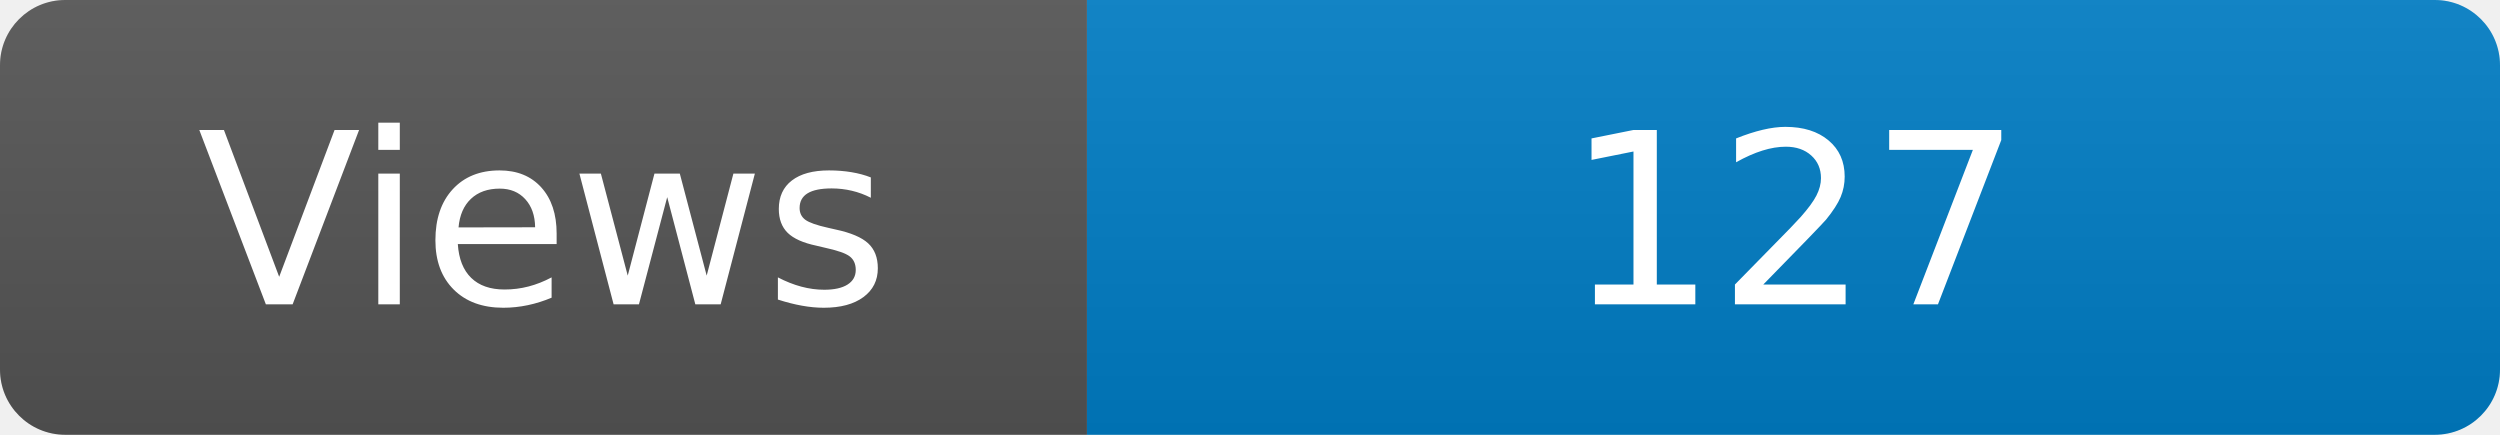
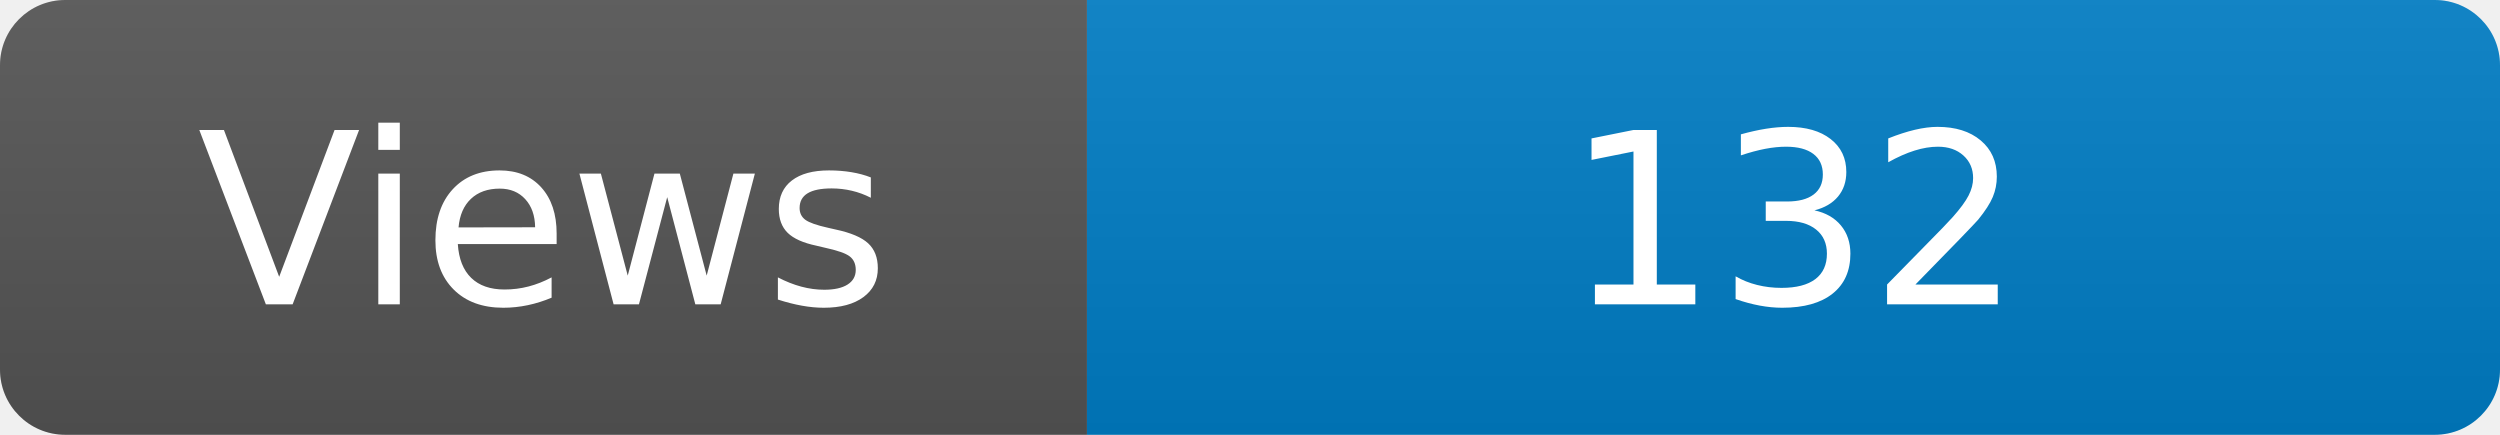
<svg xmlns="http://www.w3.org/2000/svg" width="115" height="20" role="img" aria-label="Maintained?: yes">
  <linearGradient id="s" x2="0" y2="100%">
    <stop offset="0" stop-color="#bbb" stop-opacity=".1" />
    <stop offset="1" stop-opacity=".1" />
  </linearGradient>
  <clipPath id="r">
    <rect width="115" height="20" rx="3" fill="#fff" />
  </clipPath>
  <g clip-path="url(#r)">
    <rect width="50" height="20" fill="#555" />
    <rect x="50" width="160" height="20" fill="#007ec6" />
    <rect width="115" height="20" fill="url(#s)" />
  </g>
  <g fill="#fff" text-anchor="middle" font-family="Verdana,Geneva,DejaVu Sans,sans-serif" font-size="110">
    <text x="250" y="140" transform="scale(.1)" fill="#fff">Views</text>
-     <text x="825" y="140" transform="scale(.1)" fill="#fff">127</text>
+     <text x="825" y="140" transform="scale(.1)" fill="#fff">132</text>
  </g>
</svg>
